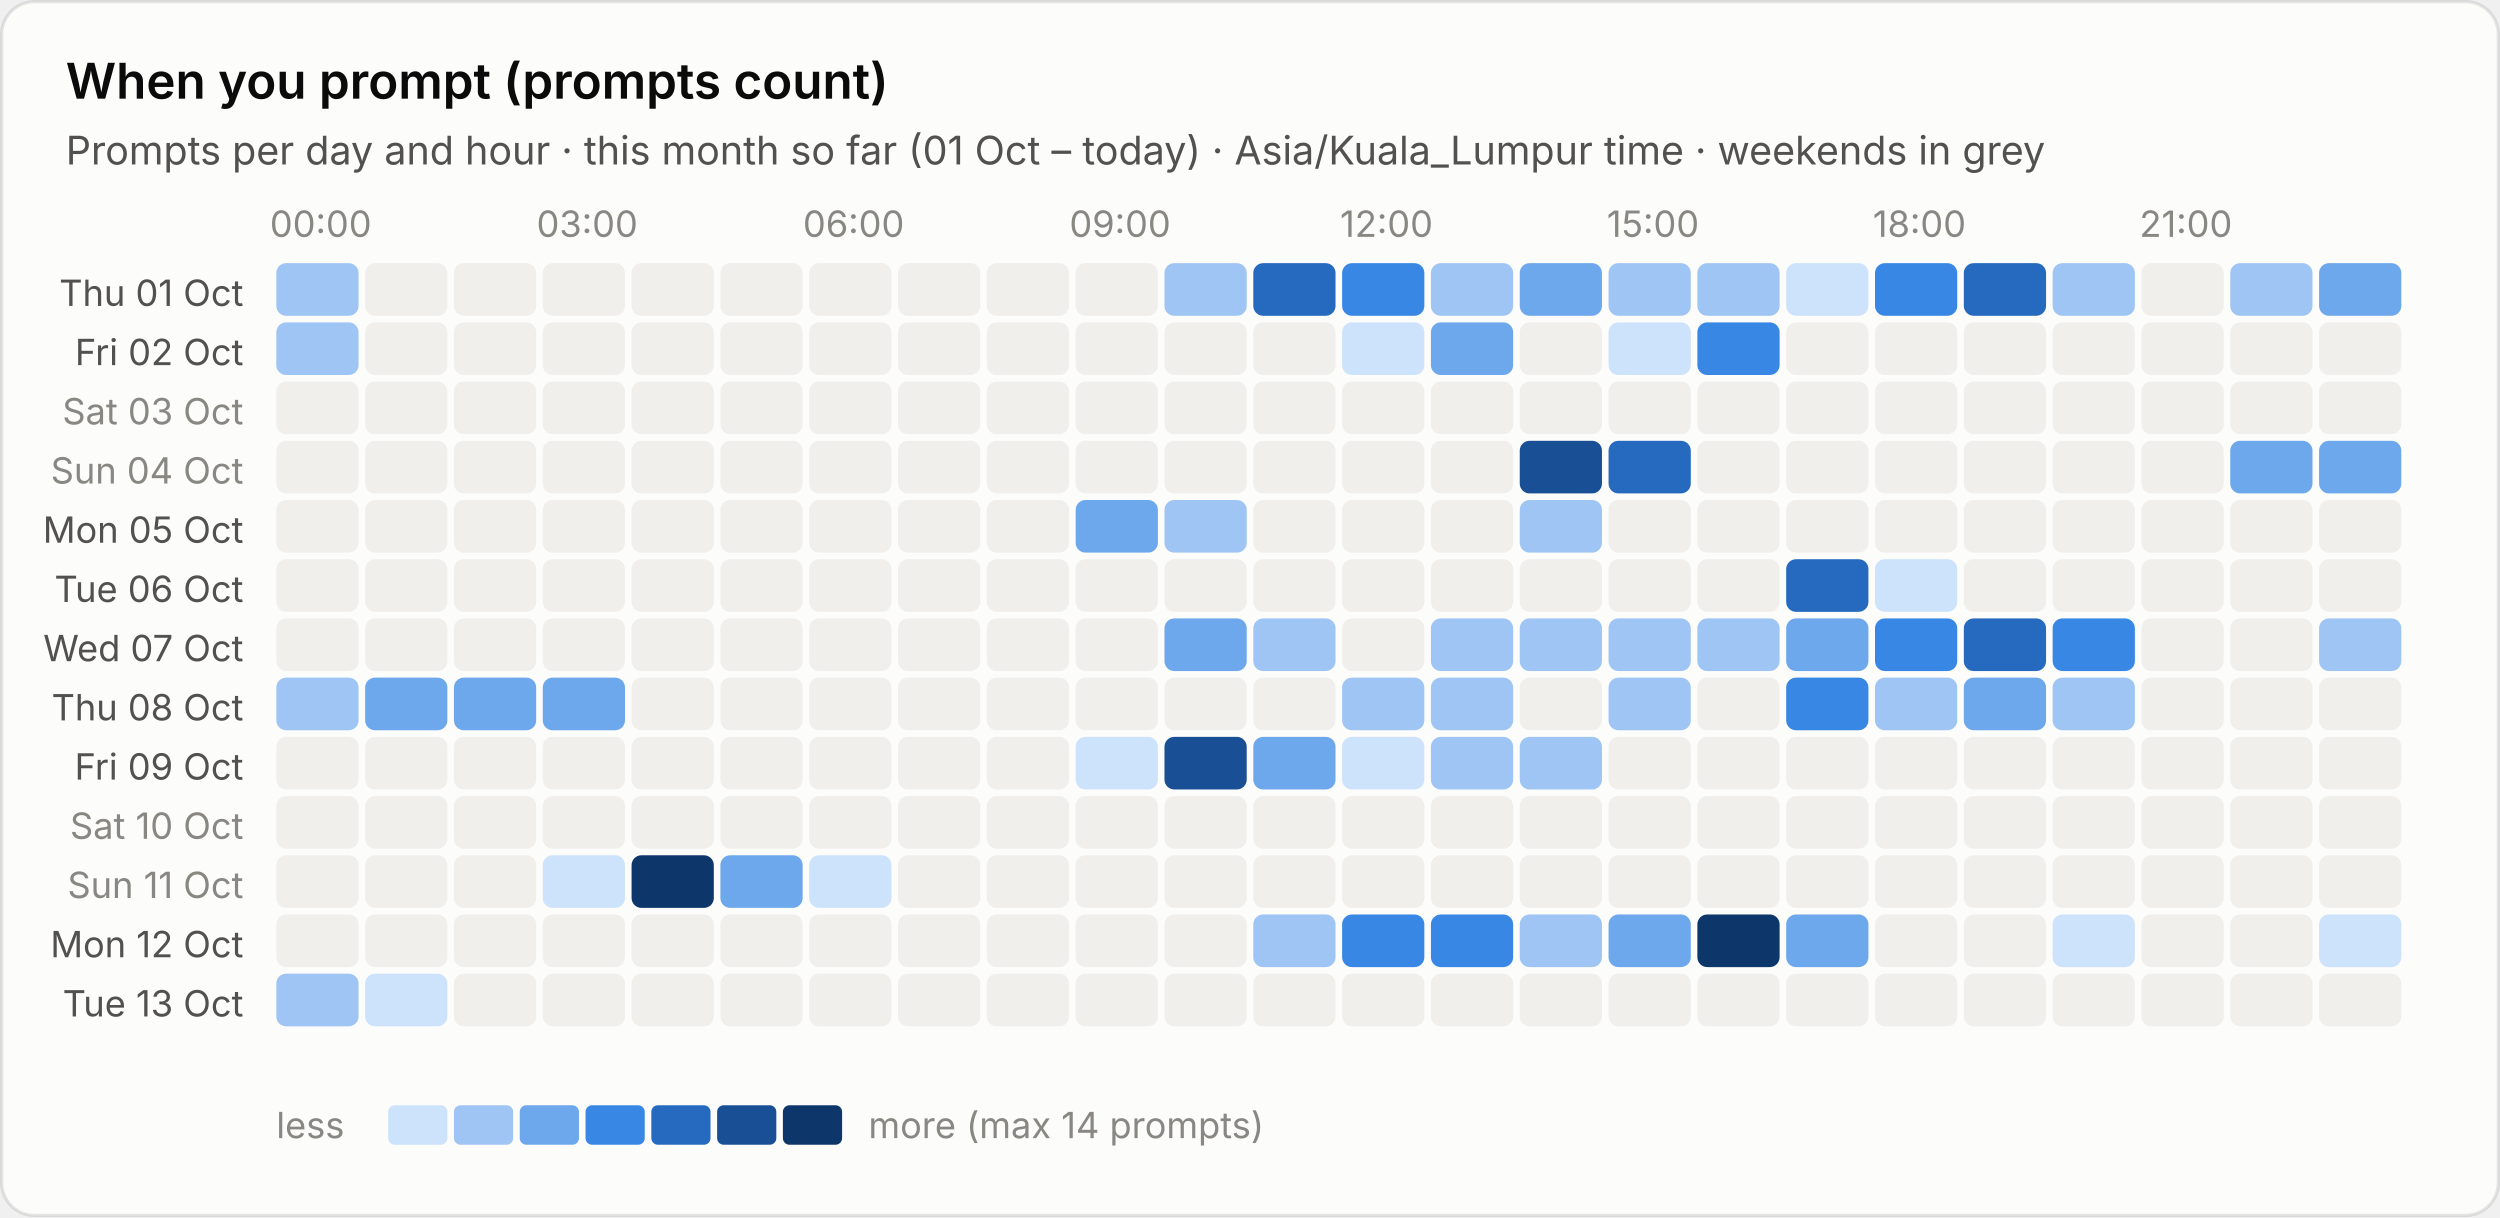
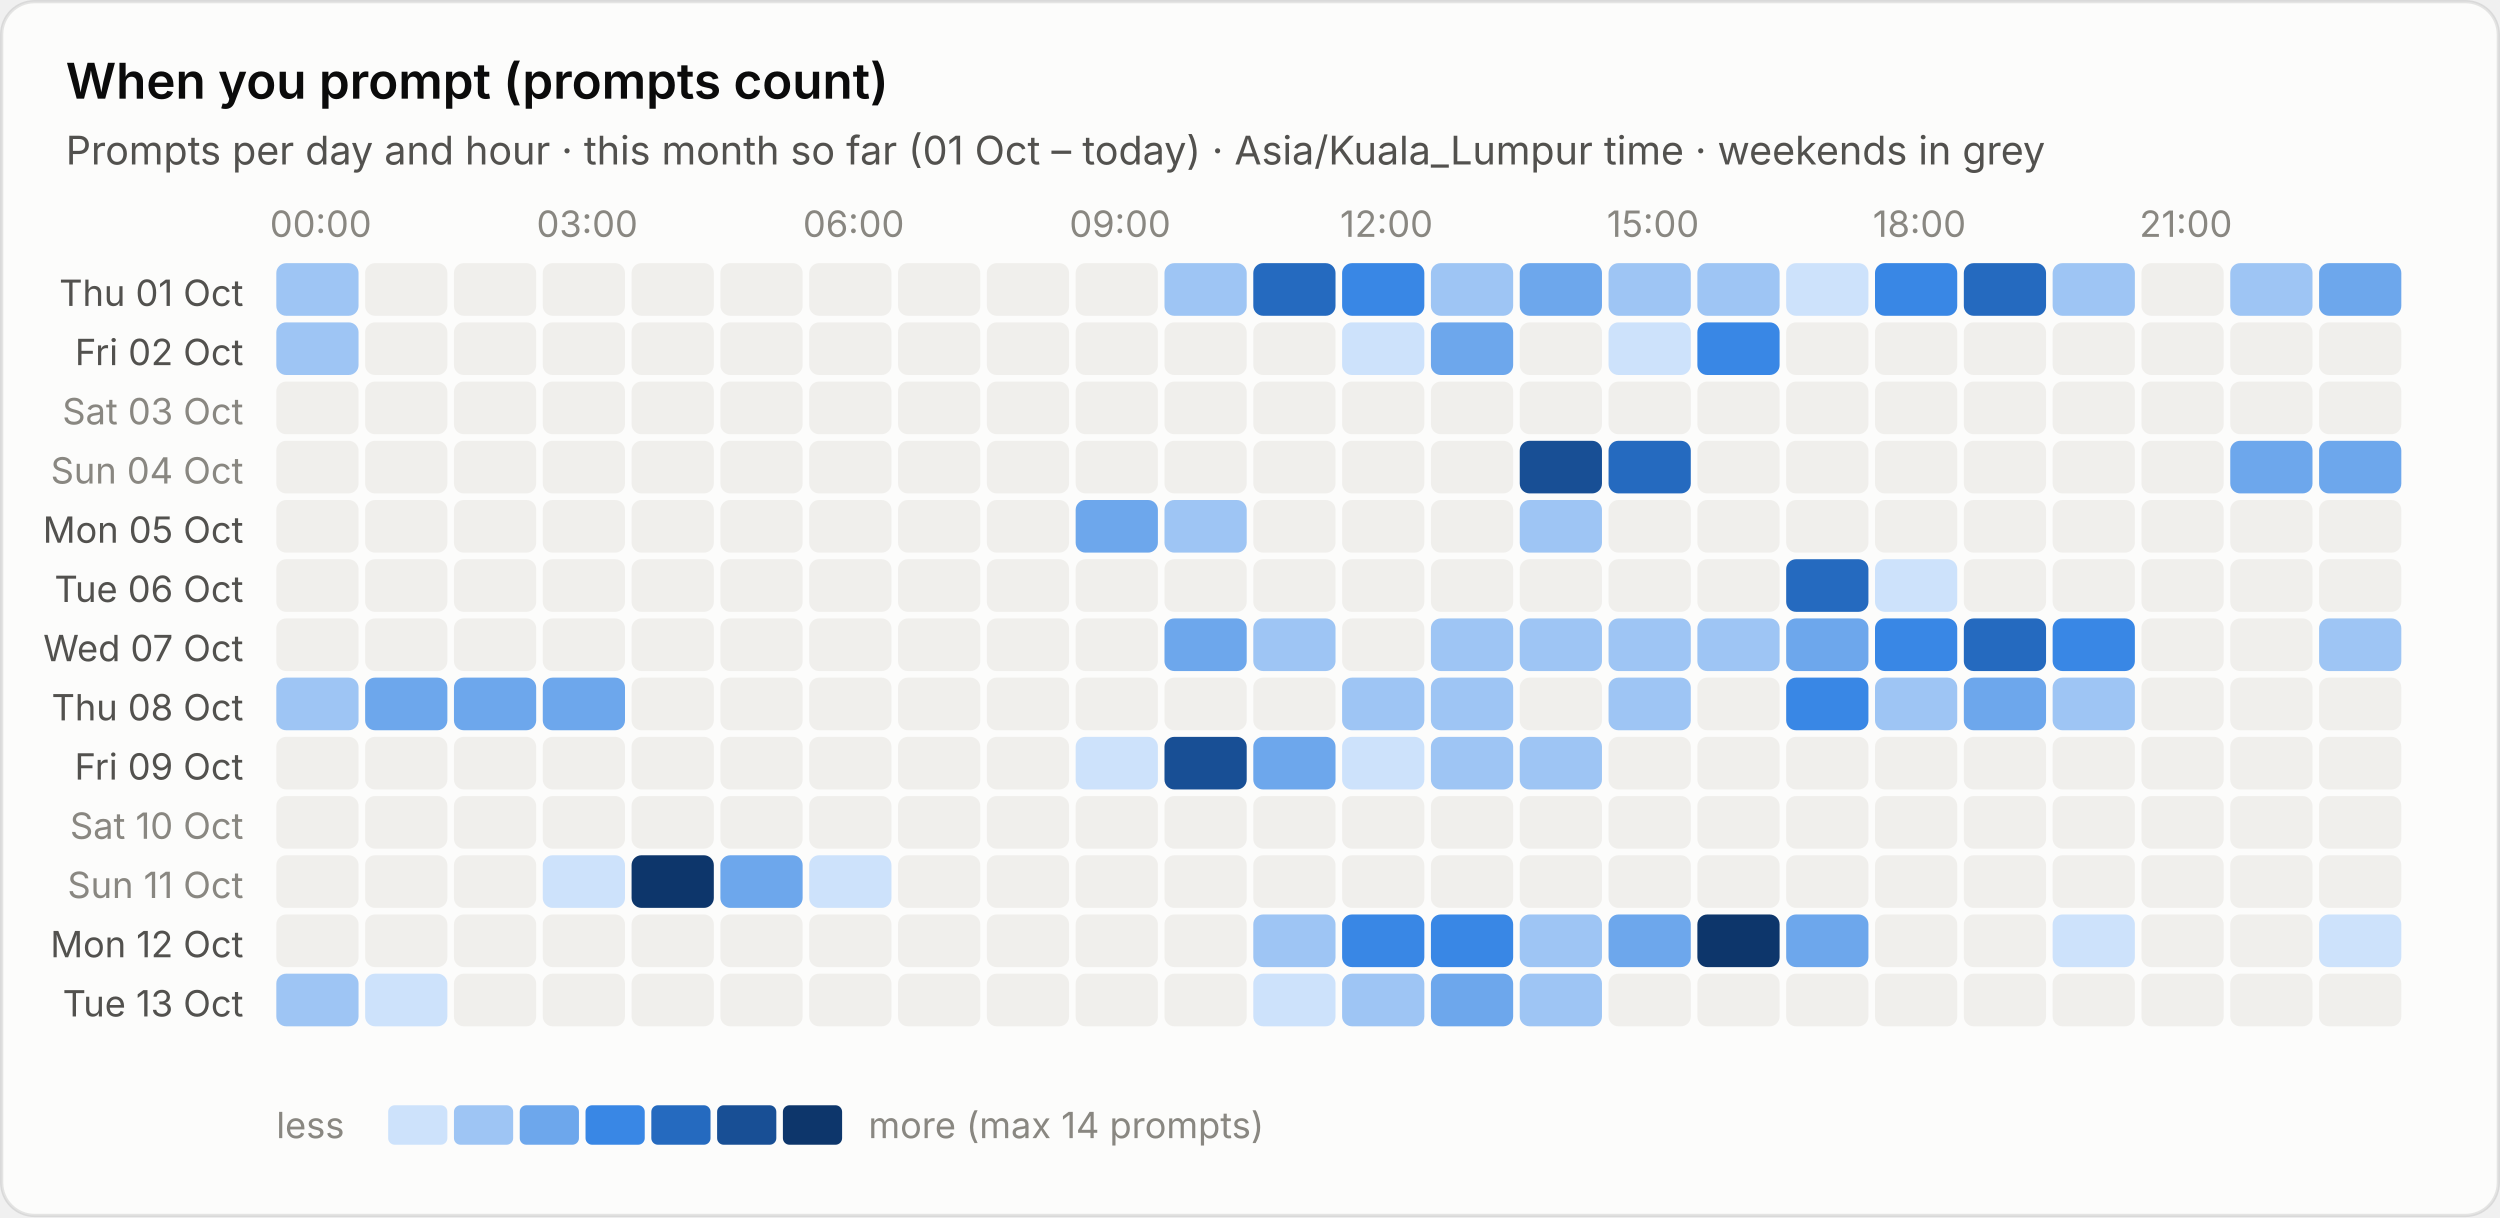
<svg xmlns="http://www.w3.org/2000/svg" viewBox="0 0 760 370" width="760" height="370" role="img" aria-label="When you prompt (prompts count)">
  <style>text{font-family:system-ui,-apple-system,"Segoe UI",sans-serif;font-variant-numeric:tabular-nums}.bg{fill:#fcfcfb;stroke:rgba(11,11,11,.10)}.tp{fill:#0b0b0b}.ts{fill:#52514e}.tm{fill:#898781}.grid{stroke:#e1e0d9;stroke-width:1}.base{stroke:#c3c2b7;stroke-width:1}.so{fill:#b5b3ad}.lo{stroke:#b5b3ad}.qe{fill:#f0efec}.ring{stroke:#fcfcfb}.area{fill-opacity:.1}.s0{fill:#2a78d6}.l0{stroke:#2a78d6}.s1{fill:#eb6834}.l1{stroke:#eb6834}.s2{fill:#1baf7a}.l2{stroke:#1baf7a}.s3{fill:#eda100}.l3{stroke:#eda100}.s4{fill:#e87ba4}.l4{stroke:#e87ba4}.s5{fill:#008300}.l5{stroke:#008300}.s6{fill:#4a3aa7}.l6{stroke:#4a3aa7}.s7{fill:#e34948}.l7{stroke:#e34948}.q0{fill:#cde2fb}.q1{fill:#9ec5f4}.q2{fill:#6da7ec}.q3{fill:#3987e5}.q4{fill:#256abf}.q5{fill:#184f95}.q6{fill:#0d366b}.r0{fill:#f8d4d4}.r1{fill:#ec8f8f}.r2{fill:#c42f2f}.a0{fill:#fbe3e3}.a1{fill:#f5b8b8}.a2{fill:#ec8f8f}.a3{fill:#d65252}.a4{fill:#a82525}.tq0{fill:#0b0b0b}.tq1{fill:#0b0b0b}.tq2{fill:#0b0b0b}.tq3{fill:#ffffff}.tq4{fill:#ffffff}.tq5{fill:#ffffff}.tq6{fill:#ffffff}.tr0{fill:#0b0b0b}.tr1{fill:#0b0b0b}.tr2{fill:#ffffff}.ta0{fill:#0b0b0b}.ta1{fill:#0b0b0b}.ta2{fill:#0b0b0b}.ta3{fill:#ffffff}.ta4{fill:#ffffff}.tw{fill:#ffffff}@media (prefers-color-scheme:dark){.bg{fill:#1a1a19;stroke:rgba(255,255,255,.10)}.tp{fill:#fff}.ts{fill:#c3c2b7}.tm{fill:#898781}.grid{stroke:#2c2c2a}.base{stroke:#383835}.so{fill:#5c5b57}.lo{stroke:#5c5b57}.qe{fill:#262624}.ring{stroke:#1a1a19}.s0{fill:#3987e5}.l0{stroke:#3987e5}.s1{fill:#d95926}.l1{stroke:#d95926}.s2{fill:#199e70}.l2{stroke:#199e70}.s3{fill:#c98500}.l3{stroke:#c98500}.s4{fill:#d55181}.l4{stroke:#d55181}.s5{fill:#008300}.l5{stroke:#008300}.s6{fill:#9085e9}.l6{stroke:#9085e9}.s7{fill:#e66767}.l7{stroke:#e66767}.q0{fill:#16263a}.q1{fill:#123a66}.q2{fill:#184f95}.q3{fill:#256abf}.q4{fill:#3987e5}.q5{fill:#6da7ec}.q6{fill:#b7d3f6}.r0{fill:#4a2023}.r1{fill:#8c2c2f}.r2{fill:#e25555}.a0{fill:#3a1a1c}.a1{fill:#5e2427}.a2{fill:#8c2c2f}.a3{fill:#c43c3f}.a4{fill:#f07070}.tq0{fill:#ffffff}.tq1{fill:#ffffff}.tq2{fill:#ffffff}.tq3{fill:#ffffff}.tq4{fill:#ffffff}.tq5{fill:#0b0b0b}.tq6{fill:#0b0b0b}.tr0{fill:#ffffff}.tr1{fill:#ffffff}.tr2{fill:#ffffff}.ta0{fill:#ffffff}.ta1{fill:#ffffff}.ta2{fill:#ffffff}.ta3{fill:#ffffff}.ta4{fill:#0b0b0b}.tw{fill:#ffffff}}</style>
  <rect class="bg" x=".5" y=".5" width="759" height="369" rx="10" />
  <text class="tp" x="20" y="30" font-size="15" font-weight="600">When you prompt (prompts count)</text>
  <text class="ts" x="20" y="50" font-size="12">Prompts per day and hour · this month so far (01 Oct – today) · Asia/Kuala_Lumpur time · weekends in grey</text>
  <text class="tm" x="97.5" y="72" font-size="11" text-anchor="middle">00:00</text>
  <text class="tm" x="178.5" y="72" font-size="11" text-anchor="middle">03:00</text>
  <text class="tm" x="259.5" y="72" font-size="11" text-anchor="middle">06:00</text>
  <text class="tm" x="340.5" y="72" font-size="11" text-anchor="middle">09:00</text>
  <text class="tm" x="421.5" y="72" font-size="11" text-anchor="middle">12:00</text>
  <text class="tm" x="502.5" y="72" font-size="11" text-anchor="middle">15:00</text>
  <text class="tm" x="583.5" y="72" font-size="11" text-anchor="middle">18:00</text>
  <text class="tm" x="664.5" y="72" font-size="11" text-anchor="middle">21:00</text>
  <text class="ts" x="74" y="93.0" font-size="11" text-anchor="end">Thu 01 Oct</text>
  <rect class="q1" x="84.0" y="80.0" width="25" height="16" rx="3" />
  <rect class="qe" x="111.0" y="80.0" width="25" height="16" rx="3" />
  <rect class="qe" x="138.0" y="80.0" width="25" height="16" rx="3" />
  <rect class="qe" x="165.0" y="80.0" width="25" height="16" rx="3" />
  <rect class="qe" x="192.0" y="80.0" width="25" height="16" rx="3" />
  <rect class="qe" x="219.0" y="80.0" width="25" height="16" rx="3" />
  <rect class="qe" x="246.0" y="80.0" width="25" height="16" rx="3" />
  <rect class="qe" x="273.0" y="80.0" width="25" height="16" rx="3" />
  <rect class="qe" x="300.0" y="80.0" width="25" height="16" rx="3" />
  <rect class="qe" x="327.0" y="80.0" width="25" height="16" rx="3" />
  <rect class="q1" x="354.0" y="80.0" width="25" height="16" rx="3" />
  <rect class="q4" x="381.0" y="80.0" width="25" height="16" rx="3" />
  <rect class="q3" x="408.0" y="80.0" width="25" height="16" rx="3" />
  <rect class="q1" x="435.0" y="80.0" width="25" height="16" rx="3" />
  <rect class="q2" x="462.0" y="80.0" width="25" height="16" rx="3" />
  <rect class="q1" x="489.0" y="80.0" width="25" height="16" rx="3" />
  <rect class="q1" x="516.0" y="80.0" width="25" height="16" rx="3" />
  <rect class="q0" x="543.0" y="80.0" width="25" height="16" rx="3" />
  <rect class="q3" x="570.0" y="80.0" width="25" height="16" rx="3" />
  <rect class="q4" x="597.0" y="80.0" width="25" height="16" rx="3" />
  <rect class="q1" x="624.0" y="80.0" width="25" height="16" rx="3" />
  <rect class="qe" x="651.0" y="80.0" width="25" height="16" rx="3" />
  <rect class="q1" x="678.0" y="80.0" width="25" height="16" rx="3" />
  <rect class="q2" x="705.0" y="80.0" width="25" height="16" rx="3" />
  <text class="ts" x="74" y="111.0" font-size="11" text-anchor="end">Fri 02 Oct</text>
  <rect class="q1" x="84.0" y="98.0" width="25" height="16" rx="3" />
  <rect class="qe" x="111.0" y="98.0" width="25" height="16" rx="3" />
  <rect class="qe" x="138.0" y="98.0" width="25" height="16" rx="3" />
  <rect class="qe" x="165.0" y="98.0" width="25" height="16" rx="3" />
  <rect class="qe" x="192.0" y="98.0" width="25" height="16" rx="3" />
  <rect class="qe" x="219.0" y="98.0" width="25" height="16" rx="3" />
  <rect class="qe" x="246.0" y="98.0" width="25" height="16" rx="3" />
  <rect class="qe" x="273.0" y="98.0" width="25" height="16" rx="3" />
  <rect class="qe" x="300.0" y="98.0" width="25" height="16" rx="3" />
  <rect class="qe" x="327.0" y="98.0" width="25" height="16" rx="3" />
  <rect class="qe" x="354.0" y="98.0" width="25" height="16" rx="3" />
  <rect class="qe" x="381.0" y="98.0" width="25" height="16" rx="3" />
  <rect class="q0" x="408.0" y="98.0" width="25" height="16" rx="3" />
  <rect class="q2" x="435.0" y="98.0" width="25" height="16" rx="3" />
  <rect class="qe" x="462.0" y="98.0" width="25" height="16" rx="3" />
  <rect class="q0" x="489.0" y="98.0" width="25" height="16" rx="3" />
  <rect class="q3" x="516.0" y="98.0" width="25" height="16" rx="3" />
  <rect class="qe" x="543.0" y="98.0" width="25" height="16" rx="3" />
  <rect class="qe" x="570.0" y="98.0" width="25" height="16" rx="3" />
  <rect class="qe" x="597.0" y="98.0" width="25" height="16" rx="3" />
  <rect class="qe" x="624.0" y="98.0" width="25" height="16" rx="3" />
  <rect class="qe" x="651.0" y="98.0" width="25" height="16" rx="3" />
  <rect class="qe" x="678.0" y="98.0" width="25" height="16" rx="3" />
  <rect class="qe" x="705.0" y="98.0" width="25" height="16" rx="3" />
  <text class="tm" x="74" y="129.0" font-size="11" text-anchor="end">Sat 03 Oct</text>
  <rect class="qe" x="84.0" y="116.0" width="25" height="16" rx="3" />
  <rect class="qe" x="111.0" y="116.0" width="25" height="16" rx="3" />
  <rect class="qe" x="138.0" y="116.0" width="25" height="16" rx="3" />
  <rect class="qe" x="165.0" y="116.0" width="25" height="16" rx="3" />
  <rect class="qe" x="192.0" y="116.0" width="25" height="16" rx="3" />
  <rect class="qe" x="219.0" y="116.0" width="25" height="16" rx="3" />
  <rect class="qe" x="246.0" y="116.0" width="25" height="16" rx="3" />
  <rect class="qe" x="273.0" y="116.0" width="25" height="16" rx="3" />
  <rect class="qe" x="300.0" y="116.0" width="25" height="16" rx="3" />
  <rect class="qe" x="327.0" y="116.0" width="25" height="16" rx="3" />
  <rect class="qe" x="354.0" y="116.0" width="25" height="16" rx="3" />
  <rect class="qe" x="381.0" y="116.0" width="25" height="16" rx="3" />
  <rect class="qe" x="408.0" y="116.0" width="25" height="16" rx="3" />
  <rect class="qe" x="435.0" y="116.0" width="25" height="16" rx="3" />
  <rect class="qe" x="462.0" y="116.0" width="25" height="16" rx="3" />
  <rect class="qe" x="489.0" y="116.0" width="25" height="16" rx="3" />
  <rect class="qe" x="516.0" y="116.0" width="25" height="16" rx="3" />
  <rect class="qe" x="543.0" y="116.0" width="25" height="16" rx="3" />
  <rect class="qe" x="570.0" y="116.0" width="25" height="16" rx="3" />
  <rect class="qe" x="597.0" y="116.0" width="25" height="16" rx="3" />
  <rect class="qe" x="624.0" y="116.0" width="25" height="16" rx="3" />
  <rect class="qe" x="651.0" y="116.0" width="25" height="16" rx="3" />
  <rect class="qe" x="678.0" y="116.0" width="25" height="16" rx="3" />
  <rect class="qe" x="705.0" y="116.0" width="25" height="16" rx="3" />
  <text class="tm" x="74" y="147.0" font-size="11" text-anchor="end">Sun 04 Oct</text>
  <rect class="qe" x="84.0" y="134.0" width="25" height="16" rx="3" />
  <rect class="qe" x="111.0" y="134.0" width="25" height="16" rx="3" />
  <rect class="qe" x="138.0" y="134.0" width="25" height="16" rx="3" />
  <rect class="qe" x="165.0" y="134.0" width="25" height="16" rx="3" />
  <rect class="qe" x="192.0" y="134.0" width="25" height="16" rx="3" />
  <rect class="qe" x="219.0" y="134.0" width="25" height="16" rx="3" />
  <rect class="qe" x="246.0" y="134.0" width="25" height="16" rx="3" />
  <rect class="qe" x="273.0" y="134.0" width="25" height="16" rx="3" />
  <rect class="qe" x="300.0" y="134.0" width="25" height="16" rx="3" />
  <rect class="qe" x="327.0" y="134.0" width="25" height="16" rx="3" />
  <rect class="qe" x="354.0" y="134.0" width="25" height="16" rx="3" />
  <rect class="qe" x="381.0" y="134.0" width="25" height="16" rx="3" />
  <rect class="qe" x="408.0" y="134.0" width="25" height="16" rx="3" />
  <rect class="qe" x="435.0" y="134.0" width="25" height="16" rx="3" />
  <rect class="q5" x="462.0" y="134.0" width="25" height="16" rx="3" />
  <rect class="q4" x="489.0" y="134.0" width="25" height="16" rx="3" />
  <rect class="qe" x="516.0" y="134.0" width="25" height="16" rx="3" />
  <rect class="qe" x="543.0" y="134.0" width="25" height="16" rx="3" />
  <rect class="qe" x="570.0" y="134.0" width="25" height="16" rx="3" />
  <rect class="qe" x="597.0" y="134.0" width="25" height="16" rx="3" />
  <rect class="qe" x="624.0" y="134.0" width="25" height="16" rx="3" />
  <rect class="qe" x="651.0" y="134.0" width="25" height="16" rx="3" />
  <rect class="q2" x="678.0" y="134.0" width="25" height="16" rx="3" />
  <rect class="q2" x="705.0" y="134.0" width="25" height="16" rx="3" />
  <text class="ts" x="74" y="165.0" font-size="11" text-anchor="end">Mon 05 Oct</text>
  <rect class="qe" x="84.0" y="152.0" width="25" height="16" rx="3" />
  <rect class="qe" x="111.0" y="152.0" width="25" height="16" rx="3" />
  <rect class="qe" x="138.0" y="152.0" width="25" height="16" rx="3" />
  <rect class="qe" x="165.0" y="152.0" width="25" height="16" rx="3" />
  <rect class="qe" x="192.0" y="152.0" width="25" height="16" rx="3" />
  <rect class="qe" x="219.0" y="152.0" width="25" height="16" rx="3" />
  <rect class="qe" x="246.0" y="152.0" width="25" height="16" rx="3" />
  <rect class="qe" x="273.0" y="152.0" width="25" height="16" rx="3" />
  <rect class="qe" x="300.0" y="152.0" width="25" height="16" rx="3" />
  <rect class="q2" x="327.0" y="152.0" width="25" height="16" rx="3" />
  <rect class="q1" x="354.0" y="152.0" width="25" height="16" rx="3" />
  <rect class="qe" x="381.0" y="152.0" width="25" height="16" rx="3" />
  <rect class="qe" x="408.0" y="152.0" width="25" height="16" rx="3" />
  <rect class="qe" x="435.0" y="152.0" width="25" height="16" rx="3" />
  <rect class="q1" x="462.0" y="152.0" width="25" height="16" rx="3" />
  <rect class="qe" x="489.0" y="152.0" width="25" height="16" rx="3" />
  <rect class="qe" x="516.0" y="152.0" width="25" height="16" rx="3" />
  <rect class="qe" x="543.0" y="152.0" width="25" height="16" rx="3" />
  <rect class="qe" x="570.0" y="152.0" width="25" height="16" rx="3" />
  <rect class="qe" x="597.0" y="152.0" width="25" height="16" rx="3" />
  <rect class="qe" x="624.0" y="152.0" width="25" height="16" rx="3" />
  <rect class="qe" x="651.0" y="152.0" width="25" height="16" rx="3" />
  <rect class="qe" x="678.0" y="152.0" width="25" height="16" rx="3" />
  <rect class="qe" x="705.0" y="152.0" width="25" height="16" rx="3" />
  <text class="ts" x="74" y="183.0" font-size="11" text-anchor="end">Tue 06 Oct</text>
  <rect class="qe" x="84.0" y="170.0" width="25" height="16" rx="3" />
  <rect class="qe" x="111.0" y="170.0" width="25" height="16" rx="3" />
  <rect class="qe" x="138.0" y="170.0" width="25" height="16" rx="3" />
  <rect class="qe" x="165.0" y="170.0" width="25" height="16" rx="3" />
  <rect class="qe" x="192.0" y="170.0" width="25" height="16" rx="3" />
  <rect class="qe" x="219.0" y="170.0" width="25" height="16" rx="3" />
  <rect class="qe" x="246.0" y="170.0" width="25" height="16" rx="3" />
  <rect class="qe" x="273.0" y="170.0" width="25" height="16" rx="3" />
  <rect class="qe" x="300.0" y="170.0" width="25" height="16" rx="3" />
  <rect class="qe" x="327.0" y="170.0" width="25" height="16" rx="3" />
  <rect class="qe" x="354.0" y="170.0" width="25" height="16" rx="3" />
  <rect class="qe" x="381.0" y="170.0" width="25" height="16" rx="3" />
  <rect class="qe" x="408.0" y="170.0" width="25" height="16" rx="3" />
  <rect class="qe" x="435.0" y="170.0" width="25" height="16" rx="3" />
  <rect class="qe" x="462.0" y="170.0" width="25" height="16" rx="3" />
  <rect class="qe" x="489.0" y="170.0" width="25" height="16" rx="3" />
  <rect class="qe" x="516.0" y="170.0" width="25" height="16" rx="3" />
  <rect class="q4" x="543.0" y="170.0" width="25" height="16" rx="3" />
  <rect class="q0" x="570.0" y="170.0" width="25" height="16" rx="3" />
  <rect class="qe" x="597.0" y="170.0" width="25" height="16" rx="3" />
  <rect class="qe" x="624.0" y="170.0" width="25" height="16" rx="3" />
  <rect class="qe" x="651.0" y="170.0" width="25" height="16" rx="3" />
  <rect class="qe" x="678.0" y="170.0" width="25" height="16" rx="3" />
  <rect class="qe" x="705.0" y="170.0" width="25" height="16" rx="3" />
  <text class="ts" x="74" y="201.0" font-size="11" text-anchor="end">Wed 07 Oct</text>
  <rect class="qe" x="84.0" y="188.0" width="25" height="16" rx="3" />
  <rect class="qe" x="111.0" y="188.0" width="25" height="16" rx="3" />
  <rect class="qe" x="138.0" y="188.0" width="25" height="16" rx="3" />
  <rect class="qe" x="165.0" y="188.0" width="25" height="16" rx="3" />
  <rect class="qe" x="192.0" y="188.0" width="25" height="16" rx="3" />
  <rect class="qe" x="219.0" y="188.0" width="25" height="16" rx="3" />
  <rect class="qe" x="246.0" y="188.0" width="25" height="16" rx="3" />
  <rect class="qe" x="273.0" y="188.0" width="25" height="16" rx="3" />
  <rect class="qe" x="300.0" y="188.0" width="25" height="16" rx="3" />
  <rect class="qe" x="327.0" y="188.0" width="25" height="16" rx="3" />
  <rect class="q2" x="354.0" y="188.0" width="25" height="16" rx="3" />
  <rect class="q1" x="381.0" y="188.0" width="25" height="16" rx="3" />
  <rect class="qe" x="408.0" y="188.0" width="25" height="16" rx="3" />
  <rect class="q1" x="435.0" y="188.0" width="25" height="16" rx="3" />
  <rect class="q1" x="462.0" y="188.0" width="25" height="16" rx="3" />
  <rect class="q1" x="489.0" y="188.0" width="25" height="16" rx="3" />
  <rect class="q1" x="516.0" y="188.0" width="25" height="16" rx="3" />
  <rect class="q2" x="543.0" y="188.0" width="25" height="16" rx="3" />
  <rect class="q3" x="570.0" y="188.0" width="25" height="16" rx="3" />
  <rect class="q4" x="597.0" y="188.0" width="25" height="16" rx="3" />
  <rect class="q3" x="624.0" y="188.0" width="25" height="16" rx="3" />
  <rect class="qe" x="651.0" y="188.0" width="25" height="16" rx="3" />
  <rect class="qe" x="678.0" y="188.0" width="25" height="16" rx="3" />
  <rect class="q1" x="705.0" y="188.0" width="25" height="16" rx="3" />
  <text class="ts" x="74" y="219.0" font-size="11" text-anchor="end">Thu 08 Oct</text>
  <rect class="q1" x="84.0" y="206.0" width="25" height="16" rx="3" />
  <rect class="q2" x="111.0" y="206.0" width="25" height="16" rx="3" />
  <rect class="q2" x="138.0" y="206.0" width="25" height="16" rx="3" />
  <rect class="q2" x="165.0" y="206.0" width="25" height="16" rx="3" />
  <rect class="qe" x="192.0" y="206.0" width="25" height="16" rx="3" />
  <rect class="qe" x="219.0" y="206.0" width="25" height="16" rx="3" />
  <rect class="qe" x="246.0" y="206.0" width="25" height="16" rx="3" />
  <rect class="qe" x="273.0" y="206.0" width="25" height="16" rx="3" />
  <rect class="qe" x="300.0" y="206.0" width="25" height="16" rx="3" />
  <rect class="qe" x="327.0" y="206.0" width="25" height="16" rx="3" />
  <rect class="qe" x="354.0" y="206.0" width="25" height="16" rx="3" />
  <rect class="qe" x="381.0" y="206.0" width="25" height="16" rx="3" />
  <rect class="q1" x="408.0" y="206.0" width="25" height="16" rx="3" />
  <rect class="q1" x="435.0" y="206.0" width="25" height="16" rx="3" />
  <rect class="qe" x="462.0" y="206.0" width="25" height="16" rx="3" />
  <rect class="q1" x="489.0" y="206.0" width="25" height="16" rx="3" />
  <rect class="qe" x="516.0" y="206.0" width="25" height="16" rx="3" />
  <rect class="q3" x="543.0" y="206.0" width="25" height="16" rx="3" />
  <rect class="q1" x="570.0" y="206.0" width="25" height="16" rx="3" />
  <rect class="q2" x="597.0" y="206.0" width="25" height="16" rx="3" />
  <rect class="q1" x="624.0" y="206.0" width="25" height="16" rx="3" />
  <rect class="qe" x="651.0" y="206.0" width="25" height="16" rx="3" />
  <rect class="qe" x="678.0" y="206.0" width="25" height="16" rx="3" />
  <rect class="qe" x="705.0" y="206.0" width="25" height="16" rx="3" />
  <text class="ts" x="74" y="237.0" font-size="11" text-anchor="end">Fri 09 Oct</text>
  <rect class="qe" x="84.0" y="224.0" width="25" height="16" rx="3" />
  <rect class="qe" x="111.0" y="224.0" width="25" height="16" rx="3" />
  <rect class="qe" x="138.0" y="224.0" width="25" height="16" rx="3" />
  <rect class="qe" x="165.0" y="224.0" width="25" height="16" rx="3" />
  <rect class="qe" x="192.0" y="224.0" width="25" height="16" rx="3" />
  <rect class="qe" x="219.0" y="224.0" width="25" height="16" rx="3" />
  <rect class="qe" x="246.0" y="224.0" width="25" height="16" rx="3" />
  <rect class="qe" x="273.0" y="224.0" width="25" height="16" rx="3" />
  <rect class="qe" x="300.0" y="224.0" width="25" height="16" rx="3" />
  <rect class="q0" x="327.0" y="224.0" width="25" height="16" rx="3" />
  <rect class="q5" x="354.0" y="224.0" width="25" height="16" rx="3" />
  <rect class="q2" x="381.0" y="224.0" width="25" height="16" rx="3" />
  <rect class="q0" x="408.0" y="224.0" width="25" height="16" rx="3" />
  <rect class="q1" x="435.0" y="224.0" width="25" height="16" rx="3" />
  <rect class="q1" x="462.0" y="224.0" width="25" height="16" rx="3" />
  <rect class="qe" x="489.0" y="224.0" width="25" height="16" rx="3" />
  <rect class="qe" x="516.0" y="224.0" width="25" height="16" rx="3" />
  <rect class="qe" x="543.0" y="224.0" width="25" height="16" rx="3" />
  <rect class="qe" x="570.0" y="224.0" width="25" height="16" rx="3" />
  <rect class="qe" x="597.0" y="224.0" width="25" height="16" rx="3" />
  <rect class="qe" x="624.0" y="224.0" width="25" height="16" rx="3" />
  <rect class="qe" x="651.0" y="224.0" width="25" height="16" rx="3" />
  <rect class="qe" x="678.0" y="224.0" width="25" height="16" rx="3" />
  <rect class="qe" x="705.0" y="224.0" width="25" height="16" rx="3" />
  <text class="tm" x="74" y="255.0" font-size="11" text-anchor="end">Sat 10 Oct</text>
  <rect class="qe" x="84.0" y="242.0" width="25" height="16" rx="3" />
  <rect class="qe" x="111.0" y="242.0" width="25" height="16" rx="3" />
  <rect class="qe" x="138.0" y="242.0" width="25" height="16" rx="3" />
  <rect class="qe" x="165.0" y="242.0" width="25" height="16" rx="3" />
  <rect class="qe" x="192.0" y="242.0" width="25" height="16" rx="3" />
  <rect class="qe" x="219.0" y="242.0" width="25" height="16" rx="3" />
  <rect class="qe" x="246.0" y="242.0" width="25" height="16" rx="3" />
  <rect class="qe" x="273.0" y="242.0" width="25" height="16" rx="3" />
  <rect class="qe" x="300.0" y="242.0" width="25" height="16" rx="3" />
  <rect class="qe" x="327.0" y="242.0" width="25" height="16" rx="3" />
  <rect class="qe" x="354.0" y="242.0" width="25" height="16" rx="3" />
  <rect class="qe" x="381.0" y="242.0" width="25" height="16" rx="3" />
  <rect class="qe" x="408.0" y="242.0" width="25" height="16" rx="3" />
  <rect class="qe" x="435.0" y="242.0" width="25" height="16" rx="3" />
  <rect class="qe" x="462.0" y="242.0" width="25" height="16" rx="3" />
  <rect class="qe" x="489.0" y="242.0" width="25" height="16" rx="3" />
  <rect class="qe" x="516.0" y="242.0" width="25" height="16" rx="3" />
  <rect class="qe" x="543.0" y="242.0" width="25" height="16" rx="3" />
  <rect class="qe" x="570.0" y="242.0" width="25" height="16" rx="3" />
  <rect class="qe" x="597.0" y="242.0" width="25" height="16" rx="3" />
  <rect class="qe" x="624.0" y="242.0" width="25" height="16" rx="3" />
  <rect class="qe" x="651.0" y="242.0" width="25" height="16" rx="3" />
  <rect class="qe" x="678.0" y="242.0" width="25" height="16" rx="3" />
  <rect class="qe" x="705.0" y="242.0" width="25" height="16" rx="3" />
  <text class="tm" x="74" y="273.0" font-size="11" text-anchor="end">Sun 11 Oct</text>
  <rect class="qe" x="84.0" y="260.0" width="25" height="16" rx="3" />
  <rect class="qe" x="111.0" y="260.0" width="25" height="16" rx="3" />
  <rect class="qe" x="138.0" y="260.0" width="25" height="16" rx="3" />
  <rect class="q0" x="165.0" y="260.0" width="25" height="16" rx="3" />
  <rect class="q6" x="192.0" y="260.0" width="25" height="16" rx="3" />
  <rect class="q2" x="219.0" y="260.0" width="25" height="16" rx="3" />
  <rect class="q0" x="246.0" y="260.0" width="25" height="16" rx="3" />
  <rect class="qe" x="273.0" y="260.0" width="25" height="16" rx="3" />
  <rect class="qe" x="300.0" y="260.0" width="25" height="16" rx="3" />
  <rect class="qe" x="327.0" y="260.0" width="25" height="16" rx="3" />
  <rect class="qe" x="354.0" y="260.0" width="25" height="16" rx="3" />
  <rect class="qe" x="381.0" y="260.0" width="25" height="16" rx="3" />
  <rect class="qe" x="408.0" y="260.0" width="25" height="16" rx="3" />
  <rect class="qe" x="435.0" y="260.0" width="25" height="16" rx="3" />
  <rect class="qe" x="462.0" y="260.0" width="25" height="16" rx="3" />
  <rect class="qe" x="489.0" y="260.0" width="25" height="16" rx="3" />
  <rect class="qe" x="516.0" y="260.0" width="25" height="16" rx="3" />
  <rect class="qe" x="543.0" y="260.0" width="25" height="16" rx="3" />
  <rect class="qe" x="570.0" y="260.0" width="25" height="16" rx="3" />
  <rect class="qe" x="597.0" y="260.0" width="25" height="16" rx="3" />
  <rect class="qe" x="624.0" y="260.0" width="25" height="16" rx="3" />
  <rect class="qe" x="651.0" y="260.0" width="25" height="16" rx="3" />
  <rect class="qe" x="678.0" y="260.0" width="25" height="16" rx="3" />
  <rect class="qe" x="705.0" y="260.0" width="25" height="16" rx="3" />
  <text class="ts" x="74" y="291.0" font-size="11" text-anchor="end">Mon 12 Oct</text>
  <rect class="qe" x="84.0" y="278.0" width="25" height="16" rx="3" />
  <rect class="qe" x="111.0" y="278.0" width="25" height="16" rx="3" />
  <rect class="qe" x="138.0" y="278.0" width="25" height="16" rx="3" />
  <rect class="qe" x="165.0" y="278.0" width="25" height="16" rx="3" />
  <rect class="qe" x="192.0" y="278.0" width="25" height="16" rx="3" />
  <rect class="qe" x="219.0" y="278.0" width="25" height="16" rx="3" />
  <rect class="qe" x="246.0" y="278.0" width="25" height="16" rx="3" />
  <rect class="qe" x="273.0" y="278.0" width="25" height="16" rx="3" />
  <rect class="qe" x="300.0" y="278.0" width="25" height="16" rx="3" />
  <rect class="qe" x="327.0" y="278.0" width="25" height="16" rx="3" />
  <rect class="qe" x="354.0" y="278.0" width="25" height="16" rx="3" />
  <rect class="q1" x="381.0" y="278.0" width="25" height="16" rx="3" />
  <rect class="q3" x="408.0" y="278.0" width="25" height="16" rx="3" />
  <rect class="q3" x="435.0" y="278.0" width="25" height="16" rx="3" />
  <rect class="q1" x="462.0" y="278.0" width="25" height="16" rx="3" />
  <rect class="q2" x="489.0" y="278.0" width="25" height="16" rx="3" />
  <rect class="q6" x="516.0" y="278.0" width="25" height="16" rx="3" />
  <rect class="q2" x="543.0" y="278.0" width="25" height="16" rx="3" />
  <rect class="qe" x="570.0" y="278.0" width="25" height="16" rx="3" />
  <rect class="qe" x="597.0" y="278.0" width="25" height="16" rx="3" />
  <rect class="q0" x="624.0" y="278.0" width="25" height="16" rx="3" />
  <rect class="qe" x="651.0" y="278.0" width="25" height="16" rx="3" />
  <rect class="qe" x="678.0" y="278.0" width="25" height="16" rx="3" />
  <rect class="q0" x="705.0" y="278.0" width="25" height="16" rx="3" />
  <text class="ts" x="74" y="309.0" font-size="11" text-anchor="end">Tue 13 Oct</text>
  <rect class="q1" x="84.0" y="296.0" width="25" height="16" rx="3" />
  <rect class="q0" x="111.0" y="296.0" width="25" height="16" rx="3" />
  <rect class="qe" x="138.0" y="296.0" width="25" height="16" rx="3" />
  <rect class="qe" x="165.0" y="296.0" width="25" height="16" rx="3" />
  <rect class="qe" x="192.0" y="296.0" width="25" height="16" rx="3" />
  <rect class="qe" x="219.0" y="296.0" width="25" height="16" rx="3" />
  <rect class="qe" x="246.0" y="296.0" width="25" height="16" rx="3" />
  <rect class="qe" x="273.0" y="296.0" width="25" height="16" rx="3" />
  <rect class="qe" x="300.0" y="296.0" width="25" height="16" rx="3" />
  <rect class="qe" x="327.0" y="296.0" width="25" height="16" rx="3" />
  <rect class="qe" x="354.0" y="296.0" width="25" height="16" rx="3" />
-   <rect class="qe" x="381.0" y="296.0" width="25" height="16" rx="3" />
-   <rect class="qe" x="408.0" y="296.0" width="25" height="16" rx="3" />
-   <rect class="qe" x="435.0" y="296.0" width="25" height="16" rx="3" />
-   <rect class="qe" x="462.0" y="296.0" width="25" height="16" rx="3" />
+   <rect class="q0" x="381.0" y="296.0" width="25" height="16" rx="3" />
+   <rect class="q1" x="408.0" y="296.0" width="25" height="16" rx="3" />
+   <rect class="q2" x="435.0" y="296.0" width="25" height="16" rx="3" />
+   <rect class="q1" x="462.0" y="296.0" width="25" height="16" rx="3" />
  <rect class="qe" x="489.0" y="296.0" width="25" height="16" rx="3" />
  <rect class="qe" x="516.0" y="296.0" width="25" height="16" rx="3" />
  <rect class="qe" x="543.0" y="296.0" width="25" height="16" rx="3" />
  <rect class="qe" x="570.0" y="296.0" width="25" height="16" rx="3" />
  <rect class="qe" x="597.0" y="296.0" width="25" height="16" rx="3" />
  <rect class="qe" x="624.0" y="296.0" width="25" height="16" rx="3" />
  <rect class="qe" x="651.0" y="296.0" width="25" height="16" rx="3" />
  <rect class="qe" x="678.0" y="296.0" width="25" height="16" rx="3" />
  <rect class="qe" x="705.0" y="296.0" width="25" height="16" rx="3" />
  <text class="tm" x="84" y="346" font-size="11">less</text>
  <rect class="q0" x="118" y="336" width="18" height="12" rx="2" />
  <rect class="q1" x="138" y="336" width="18" height="12" rx="2" />
  <rect class="q2" x="158" y="336" width="18" height="12" rx="2" />
  <rect class="q3" x="178" y="336" width="18" height="12" rx="2" />
  <rect class="q4" x="198" y="336" width="18" height="12" rx="2" />
  <rect class="q5" x="218" y="336" width="18" height="12" rx="2" />
  <rect class="q6" x="238" y="336" width="18" height="12" rx="2" />
  <text class="tm" x="264" y="346" font-size="11">more (max 14 prompts)</text>
</svg>
